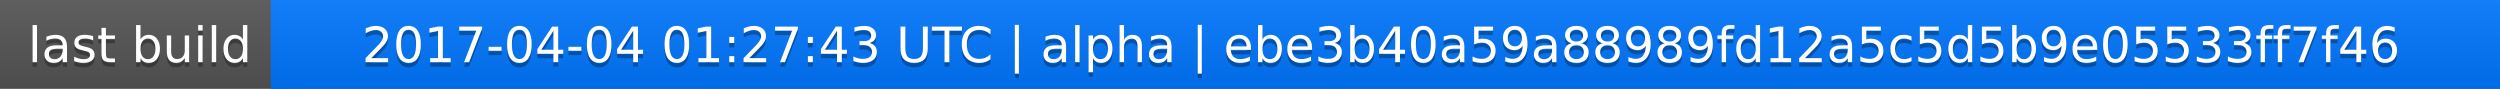
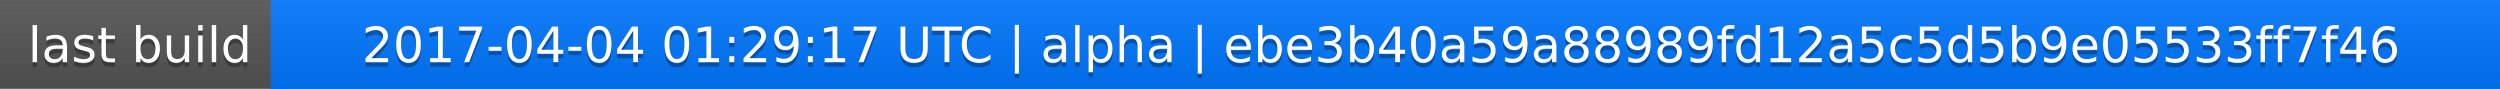
<svg xmlns="http://www.w3.org/2000/svg" width="563" height="20">
  <linearGradient id="a" x2="0" y2="100%">
    <stop offset="0" stop-color="#bbb" stop-opacity=".1" />
    <stop offset="1" stop-opacity=".1" />
  </linearGradient>
  <rect rx="0" width="563" height="20" fill="#555" />
  <rect rx="0" x="61" width="502" height="20" fill="#07f" />
  <path fill="#07f" d="M61 0h4v20h-4z" />
  <rect rx="0" width="563" height="20" fill="url(#a)" />
  <g fill="#fff" text-anchor="middle" font-family="DejaVu Sans,Verdana,Geneva,sans-serif" font-size="11">
    <text x="31.5" y="15" fill="#010101" fill-opacity=".3">last build</text>
    <text x="31.5" y="14">last build</text>
-     <text x="311" y="15" fill="#010101" fill-opacity=".3">2017-04-04 01:27:43 UTC | alpha | ebe3b40a59a88989fd12a5c5d5b9e05533ff7f46</text>
-     <text x="311" y="14">2017-04-04 01:27:43 UTC | alpha | ebe3b40a59a88989fd12a5c5d5b9e05533ff7f46</text>
+     <text x="311" y="15" fill="#010101" fill-opacity=".3">2017-04-04 01:29:17 UTC | alpha | ebe3b40a59a88989fd12a5c5d5b9e05533ff7f46</text>
+     <text x="311" y="14">2017-04-04 01:29:17 UTC | alpha | ebe3b40a59a88989fd12a5c5d5b9e05533ff7f46</text>
  </g>
</svg>
